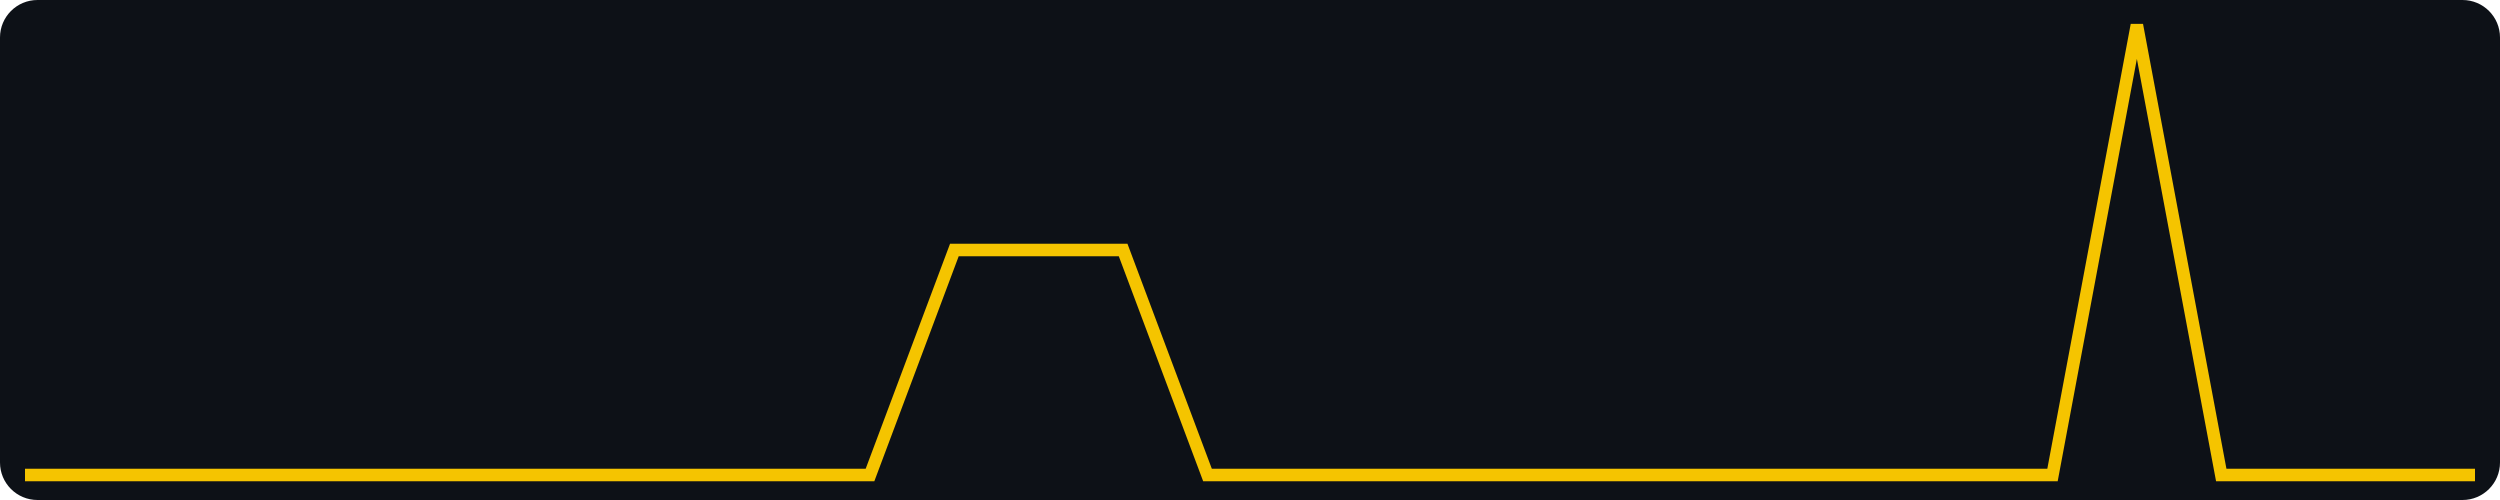
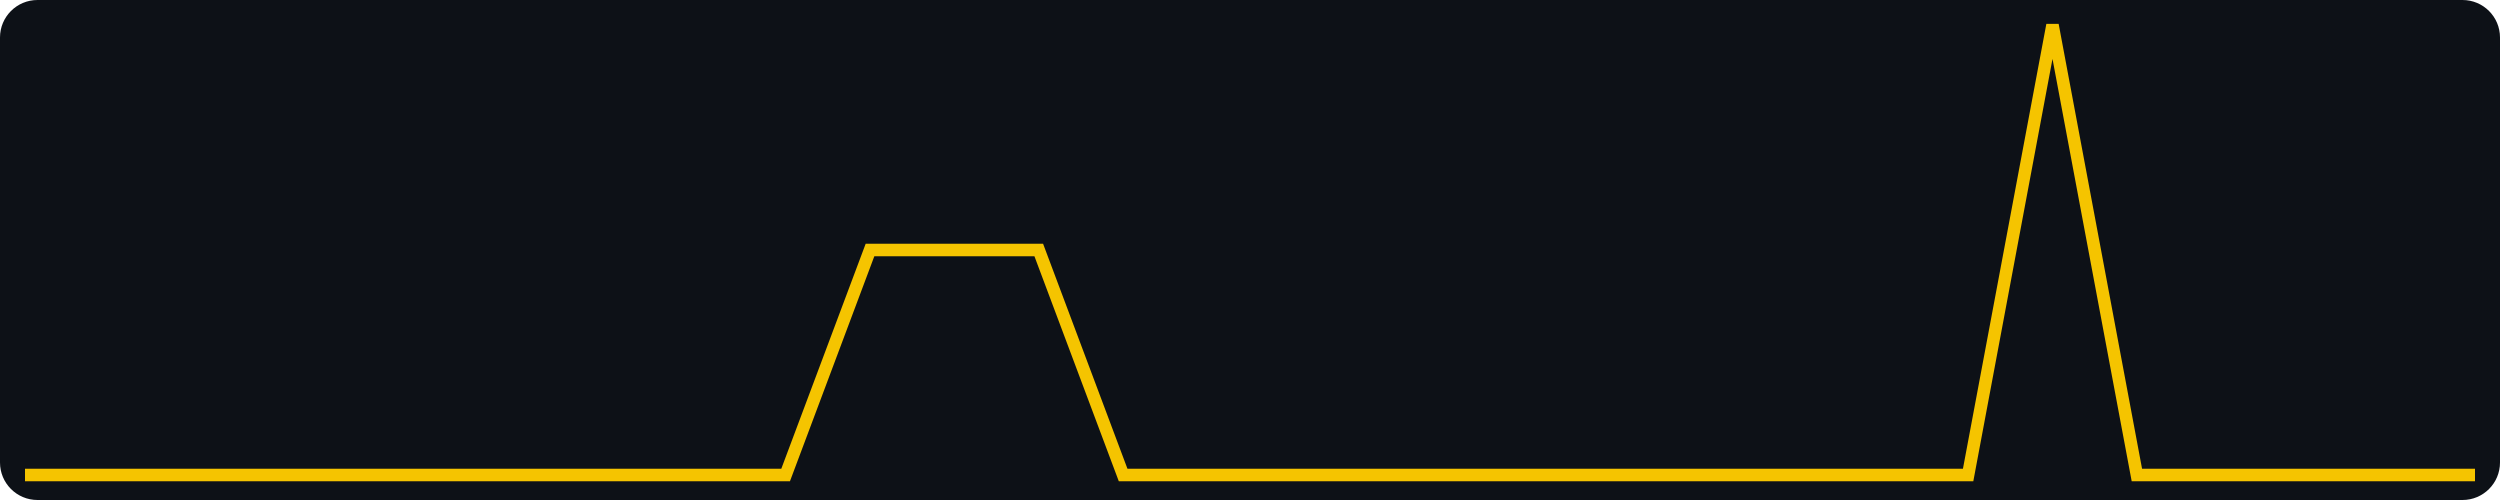
<svg xmlns="http://www.w3.org/2000/svg" width="400" height="80" viewBox="0 0 400 80" role="img" aria-label="views, last 30 days, max 2">
  <rect width="400" height="80" fill="#0d1117" rx="6" />
-   <polyline fill="none" stroke="#f5c400" stroke-width="2" points="4.0,76.0 17.5,76.0 31.0,76.0 44.6,76.0 58.1,76.0 71.6,76.0 85.1,76.0 98.6,76.0 112.1,76.0 125.7,76.0 139.2,76.0 152.7,40.0 166.2,40.0 179.7,40.0 193.2,76.0 206.8,76.0 220.3,76.0 233.8,76.0 247.3,76.0 260.8,76.0 274.3,76.0 287.9,76.0 301.4,76.0 314.9,76.0 328.4,76.0 341.9,4.0 355.4,76.0 369.0,76.0 382.5,76.0 396.0,76.0" />
+   <polyline fill="none" stroke="#f5c400" stroke-width="2" points="4.0,76.0 17.5,76.0 31.0,76.0 44.6,76.0 58.1,76.0 71.6,76.0 85.1,76.0 98.6,76.0 112.1,76.0 125.7,76.0 139.2,40.0 152.7,40.0 166.2,40.0 179.7,76.0 193.2,76.0 206.8,76.0 220.3,76.0 233.8,76.0 247.3,76.0 260.8,76.0 274.3,76.0 287.9,76.0 301.4,76.0 314.9,76.0 328.4,4.0 341.9,76.0 355.4,76.0 369.0,76.0 382.5,76.0 396.0,76.0" />
</svg>
